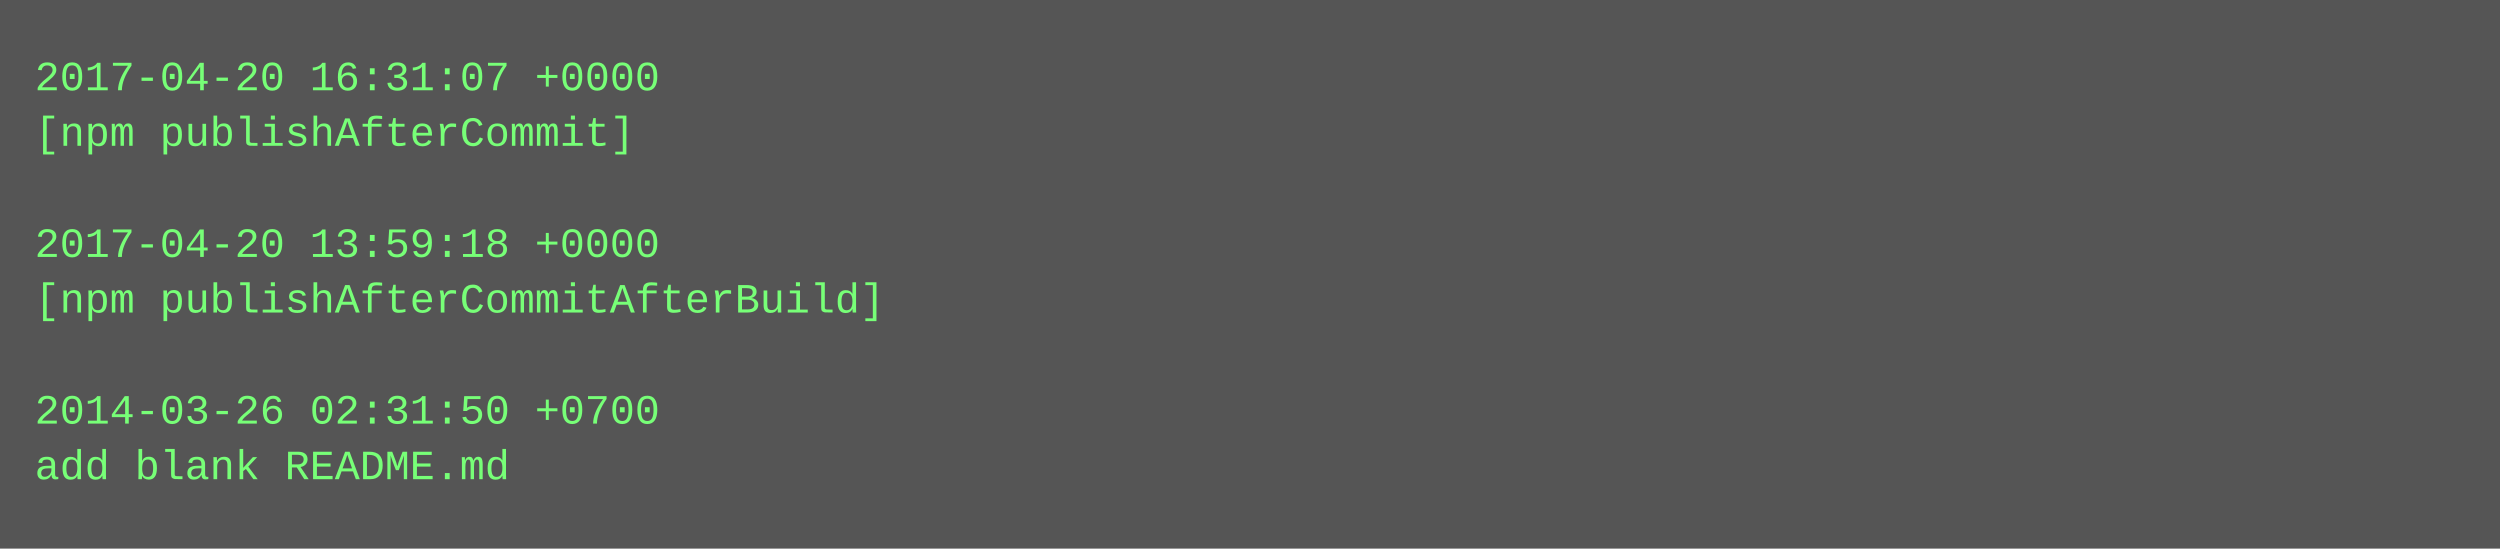
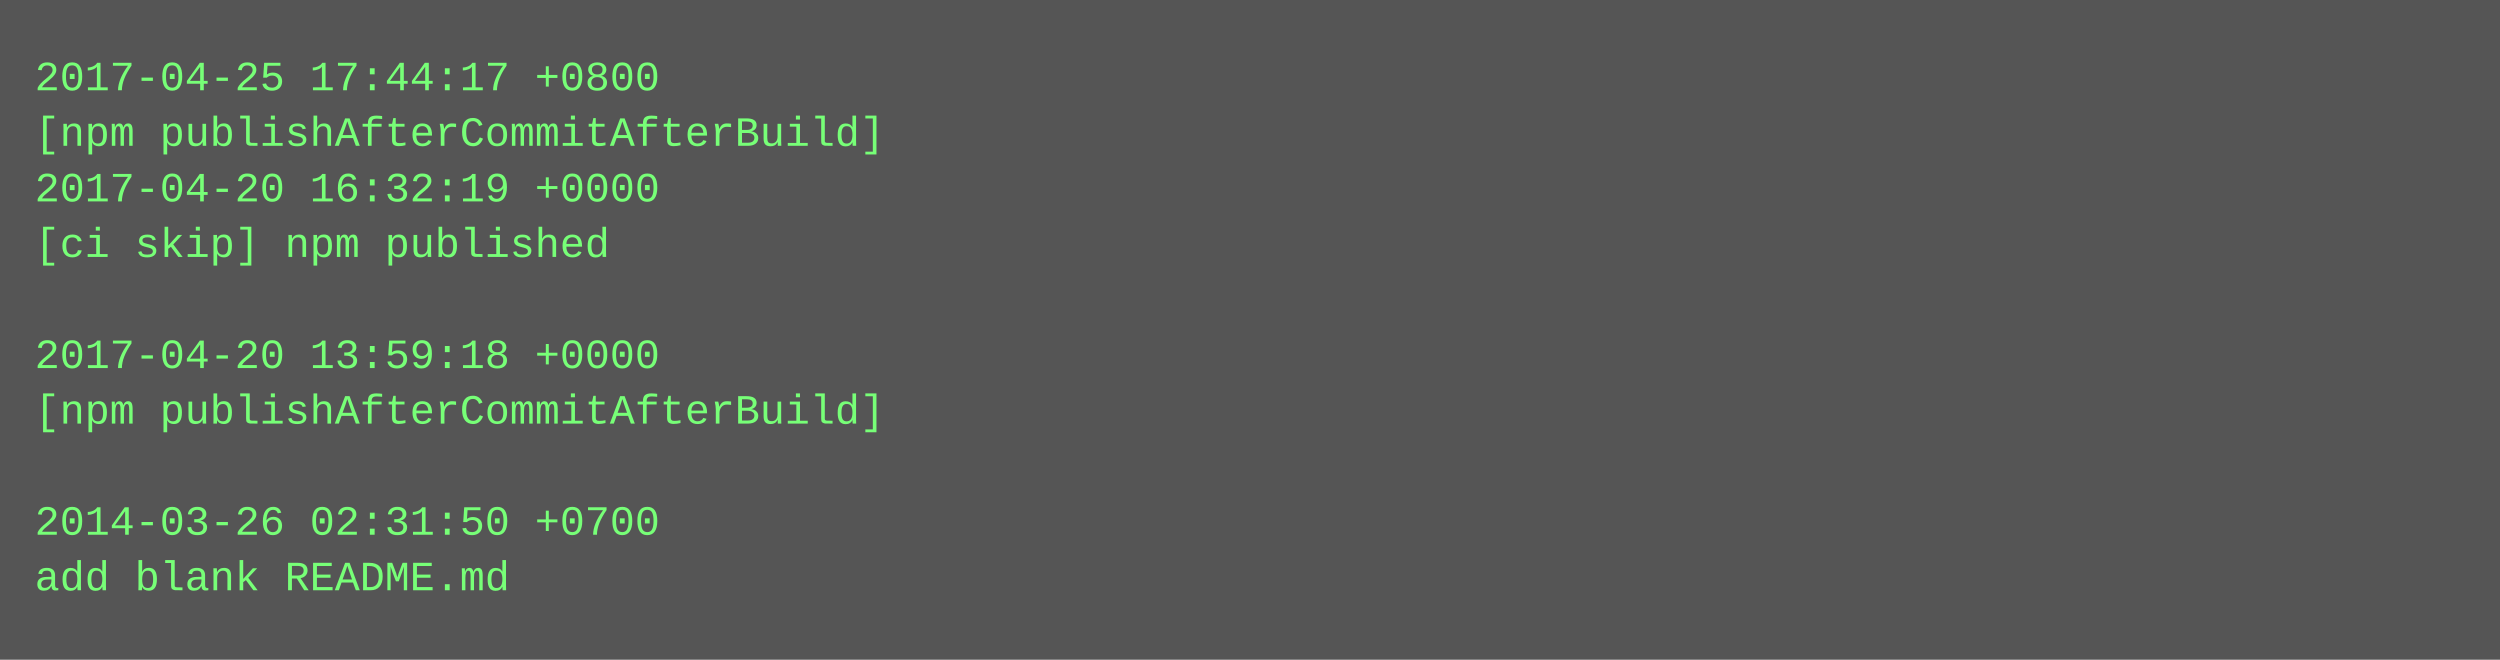
- <svg xmlns="http://www.w3.org/2000/svg" height="158" width="720">
-   <rect height="158" fill="#555" width="720" />
+ <svg xmlns="http://www.w3.org/2000/svg" height="190" width="720">
+   <rect height="190" fill="#555" width="720" />
  <text fill="#7f7" font-family="Courier New" font-size="12" xml:space="preserve">
-     <tspan x="10" y="26">2017-04-20 16:31:07 +0000</tspan>
-     <tspan x="10" y="42">[npm publishAfterCommit]</tspan>
-     <tspan x="10" y="58" />
-     <tspan x="10" y="74">2017-04-20 13:59:18 +0000</tspan>
-     <tspan x="10" y="90">[npm publishAfterCommitAfterBuild]</tspan>
-     <tspan x="10" y="106" />
-     <tspan x="10" y="122">2014-03-26 02:31:50 +0700</tspan>
-     <tspan x="10" y="138">add blank README.md</tspan>
+     <tspan x="10" y="26">2017-04-25 17:44:17 +0800</tspan>
+     <tspan x="10" y="42">[npm publishAfterCommitAfterBuild]</tspan>
+     <tspan x="10" y="58">2017-04-20 16:32:19 +0000</tspan>
+     <tspan x="10" y="74">[ci skip] npm published</tspan>
+     <tspan x="10" y="90" />
+     <tspan x="10" y="106">2017-04-20 13:59:18 +0000</tspan>
+     <tspan x="10" y="122">[npm publishAfterCommitAfterBuild]</tspan>
+     <tspan x="10" y="138" />
+     <tspan x="10" y="154">2014-03-26 02:31:50 +0700</tspan>
+     <tspan x="10" y="170">add blank README.md</tspan>
  </text>
</svg>
